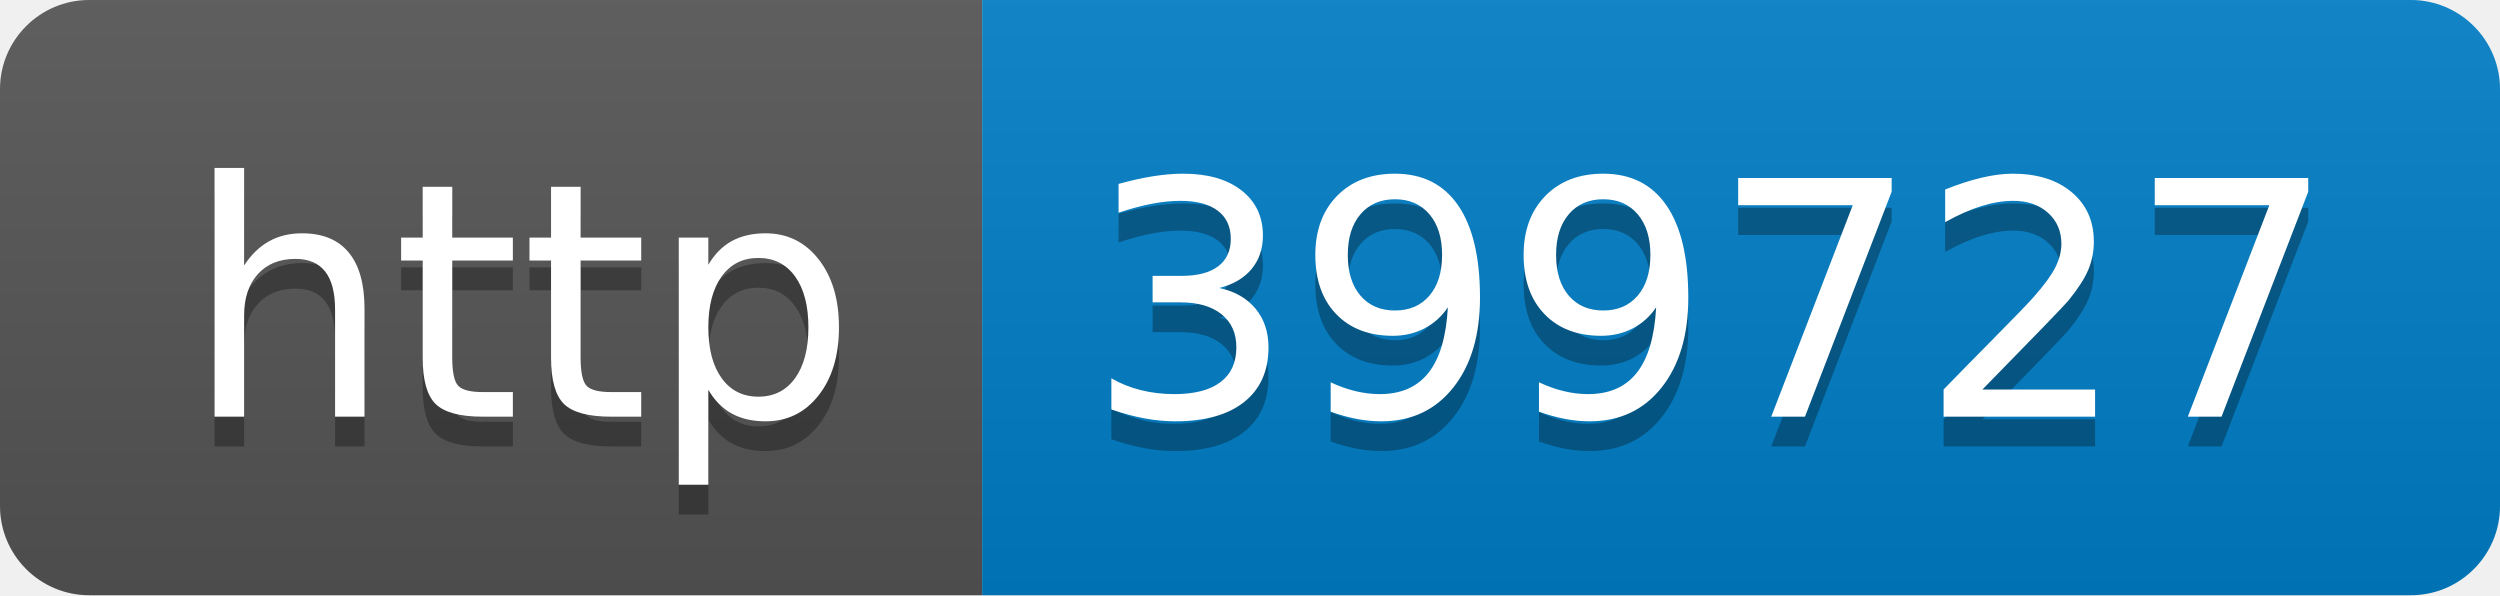
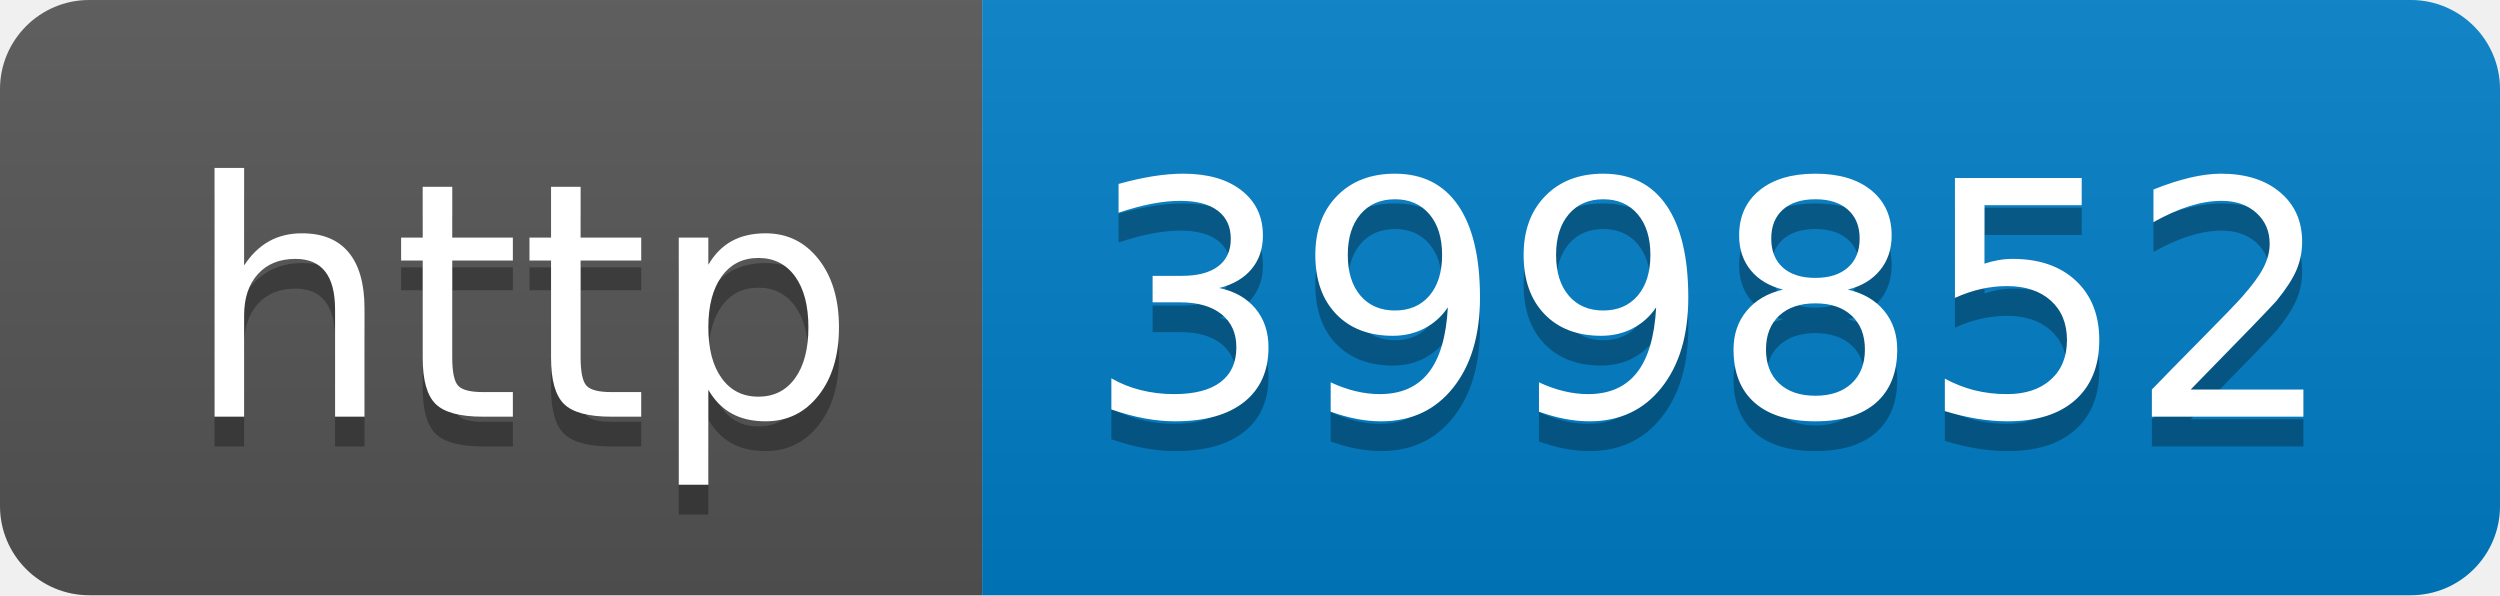
- <svg xmlns="http://www.w3.org/2000/svg" width="84" height="20" role="img" aria-label="http: 399727">
+ <svg xmlns="http://www.w3.org/2000/svg" width="84" height="20" role="img" aria-label="http: 399852">
  <linearGradient id="s" x2="0" y2="100%">
    <stop offset="0" stop-color="#bbb" stop-opacity=".1" />
    <stop offset="1" stop-opacity=".1" />
  </linearGradient>
  <clipPath id="r">
    <rect width="84" height="20" rx="3" fill="#fff" />
  </clipPath>
  <g clip-path="url(#r)">
    <rect width="33" height="20" fill="#555" />
    <rect x="33" width="51" height="20" fill="#007ec6" />
    <rect width="84" height="20" fill="url(#s)" />
  </g>
  <g fill="#fff" text-anchor="middle" font-family="Verdana,Geneva,DejaVu Sans,sans-serif" text-rendering="geometricPrecision" font-size="110">
    <text aria-hidden="true" x="175" y="150" fill="#010101" fill-opacity=".3" transform="scale(.1)" textLength="230">http</text>
    <text x="175" y="140" transform="scale(.1)" fill="#fff" textLength="230">http</text>
-     <text aria-hidden="true" x="575" y="150" fill="#010101" fill-opacity=".3" transform="scale(.1)" textLength="410">399727</text>
-     <text x="575" y="140" transform="scale(.1)" fill="#fff" textLength="410">399727</text>
+     <text aria-hidden="true" x="575" y="150" fill="#010101" fill-opacity=".3" transform="scale(.1)" textLength="410">399852</text>
+     <text x="575" y="140" transform="scale(.1)" fill="#fff" textLength="410">399852</text>
  </g>
</svg>
